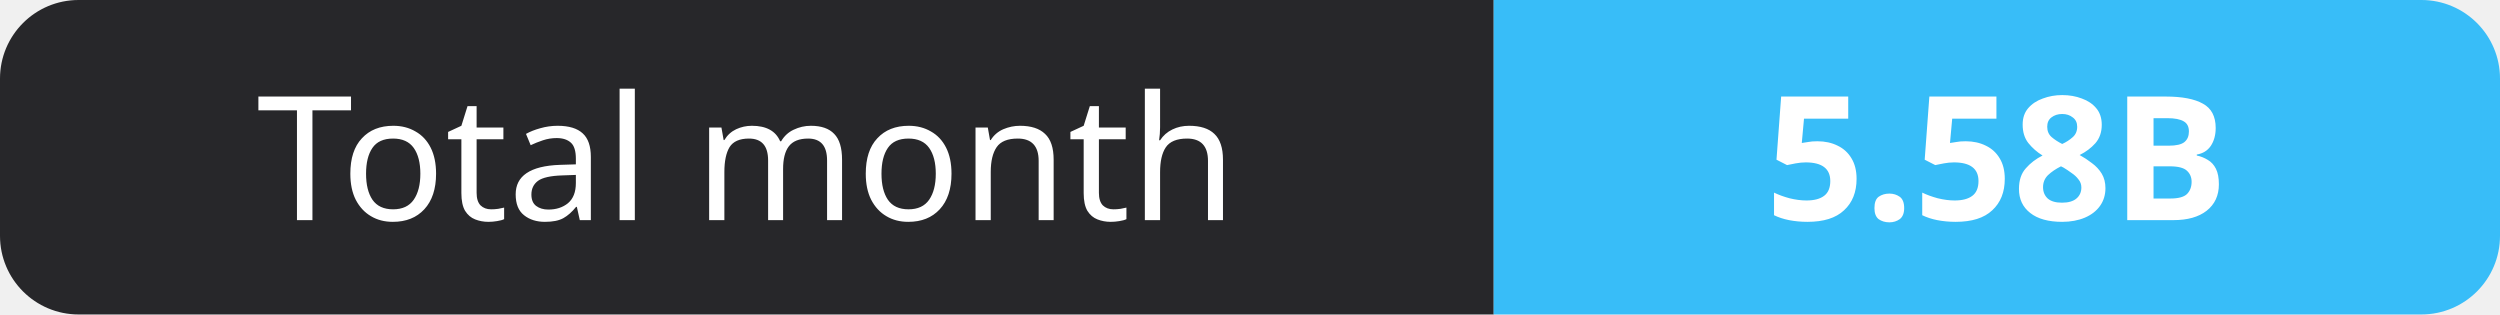
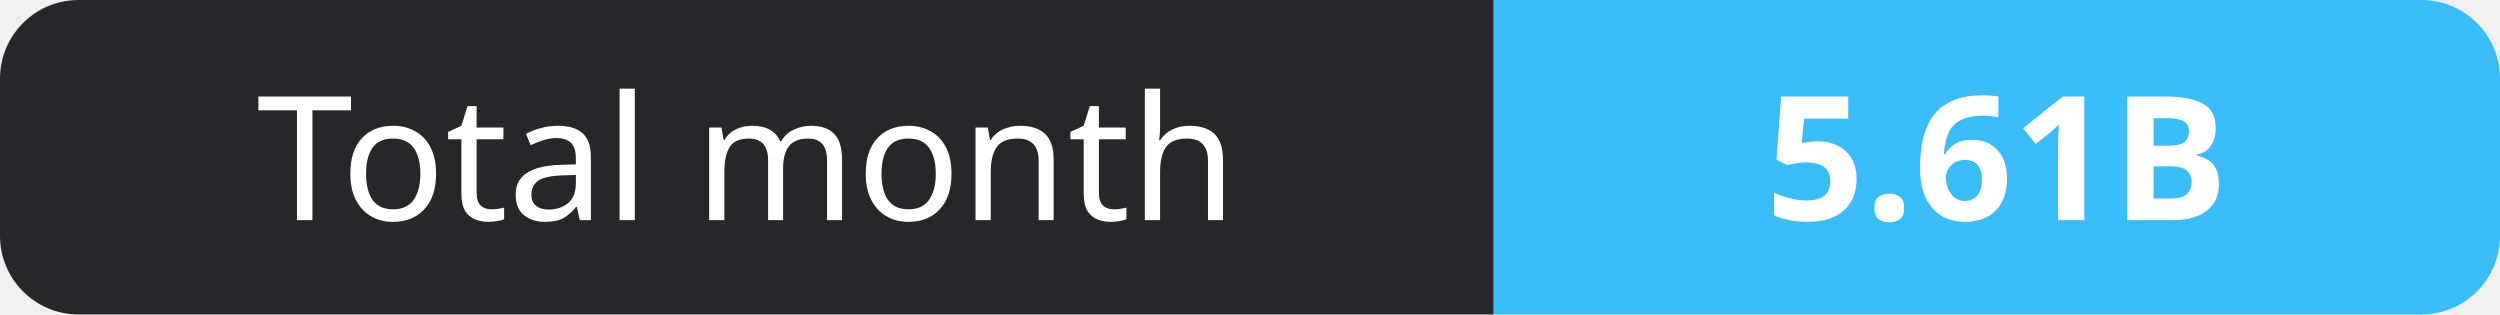
- <svg xmlns="http://www.w3.org/2000/svg" width="159" height="20" role="img" aria-label="Total month: 5.58B">
+ <svg xmlns="http://www.w3.org/2000/svg" width="159" height="20" role="img" aria-label="Total month: 5.61B">
  <clipPath id="r">
    <rect width="159" height="20" rx="5" fill="#fff" />
  </clipPath>
  <g clip-path="url(#r)">
    <rect width="95" height="20" fill="#27272a" />
    <rect x="95" width="64" height="20" fill="#38bdf8" />
  </g>
  <g fill="#fff" text-anchor="middle" font-family="Verdana,Geneva,sans-serif" font-size="11">
    <text x="47.5" y="14">Total month</text>
-     <text x="127.0" y="14" font-weight="700">5.58B</text>
+     <text x="127.0" y="14" font-weight="700">5.61B</text>
  </g>
</svg>
